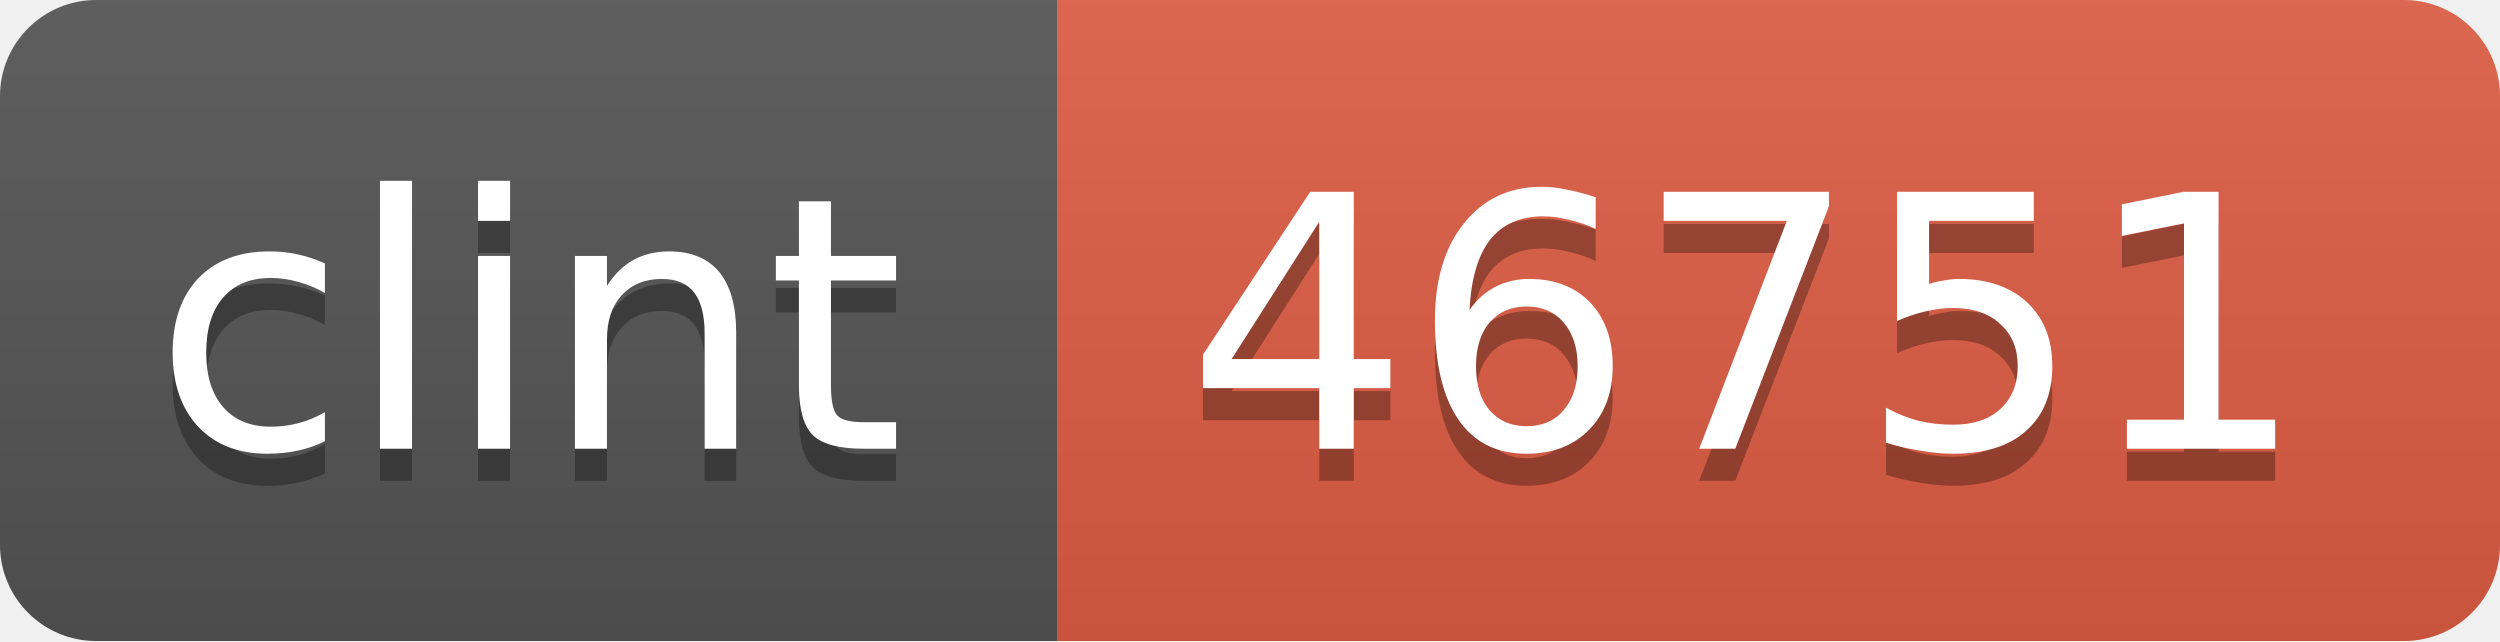
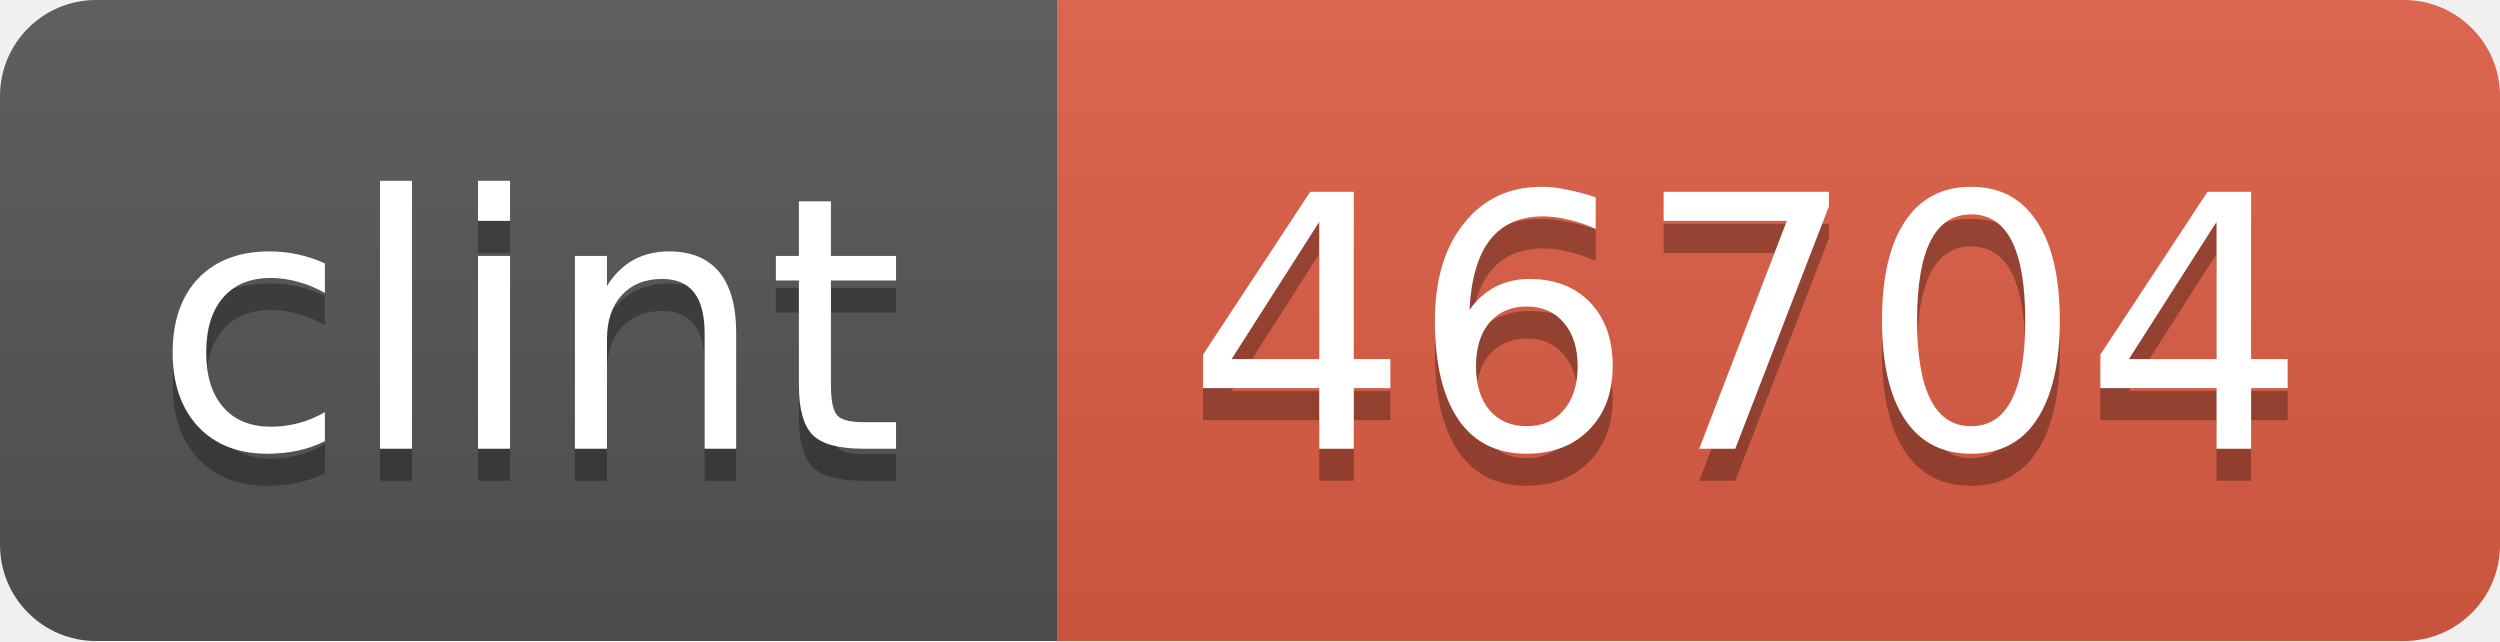
<svg xmlns="http://www.w3.org/2000/svg" width="78" height="20">
  <linearGradient id="b" x2="0" y2="100%">
    <stop offset="0" stop-color="#bbb" stop-opacity=".1" />
    <stop offset="1" stop-opacity=".1" />
  </linearGradient>
  <mask id="a">
    <rect width="78" height="20" rx="3" fill="#fff" />
  </mask>
  <g mask="url(#a)">
    <path fill="#555" d="M0 0h33v20H0z" />
    <path fill="#e05d44" d="M33 0h45v20H33z" />
    <path fill="url(#b)" d="M0 0h78v20H0z" />
  </g>
  <g fill="#fff" text-anchor="middle" font-family="DejaVu Sans,Verdana,Geneva,sans-serif" font-size="11">
    <text x="16.5" y="15" fill="#010101" fill-opacity=".3">clint</text>
    <text x="16.5" y="14">clint</text>
-     <text x="54.5" y="15" fill="#010101" fill-opacity=".3">46751</text>
-     <text x="54.5" y="14">46751</text>
+     <text x="54.5" y="15" fill="#010101" fill-opacity=".3">46704</text>
+     <text x="54.5" y="14">46704</text>
  </g>
</svg>
